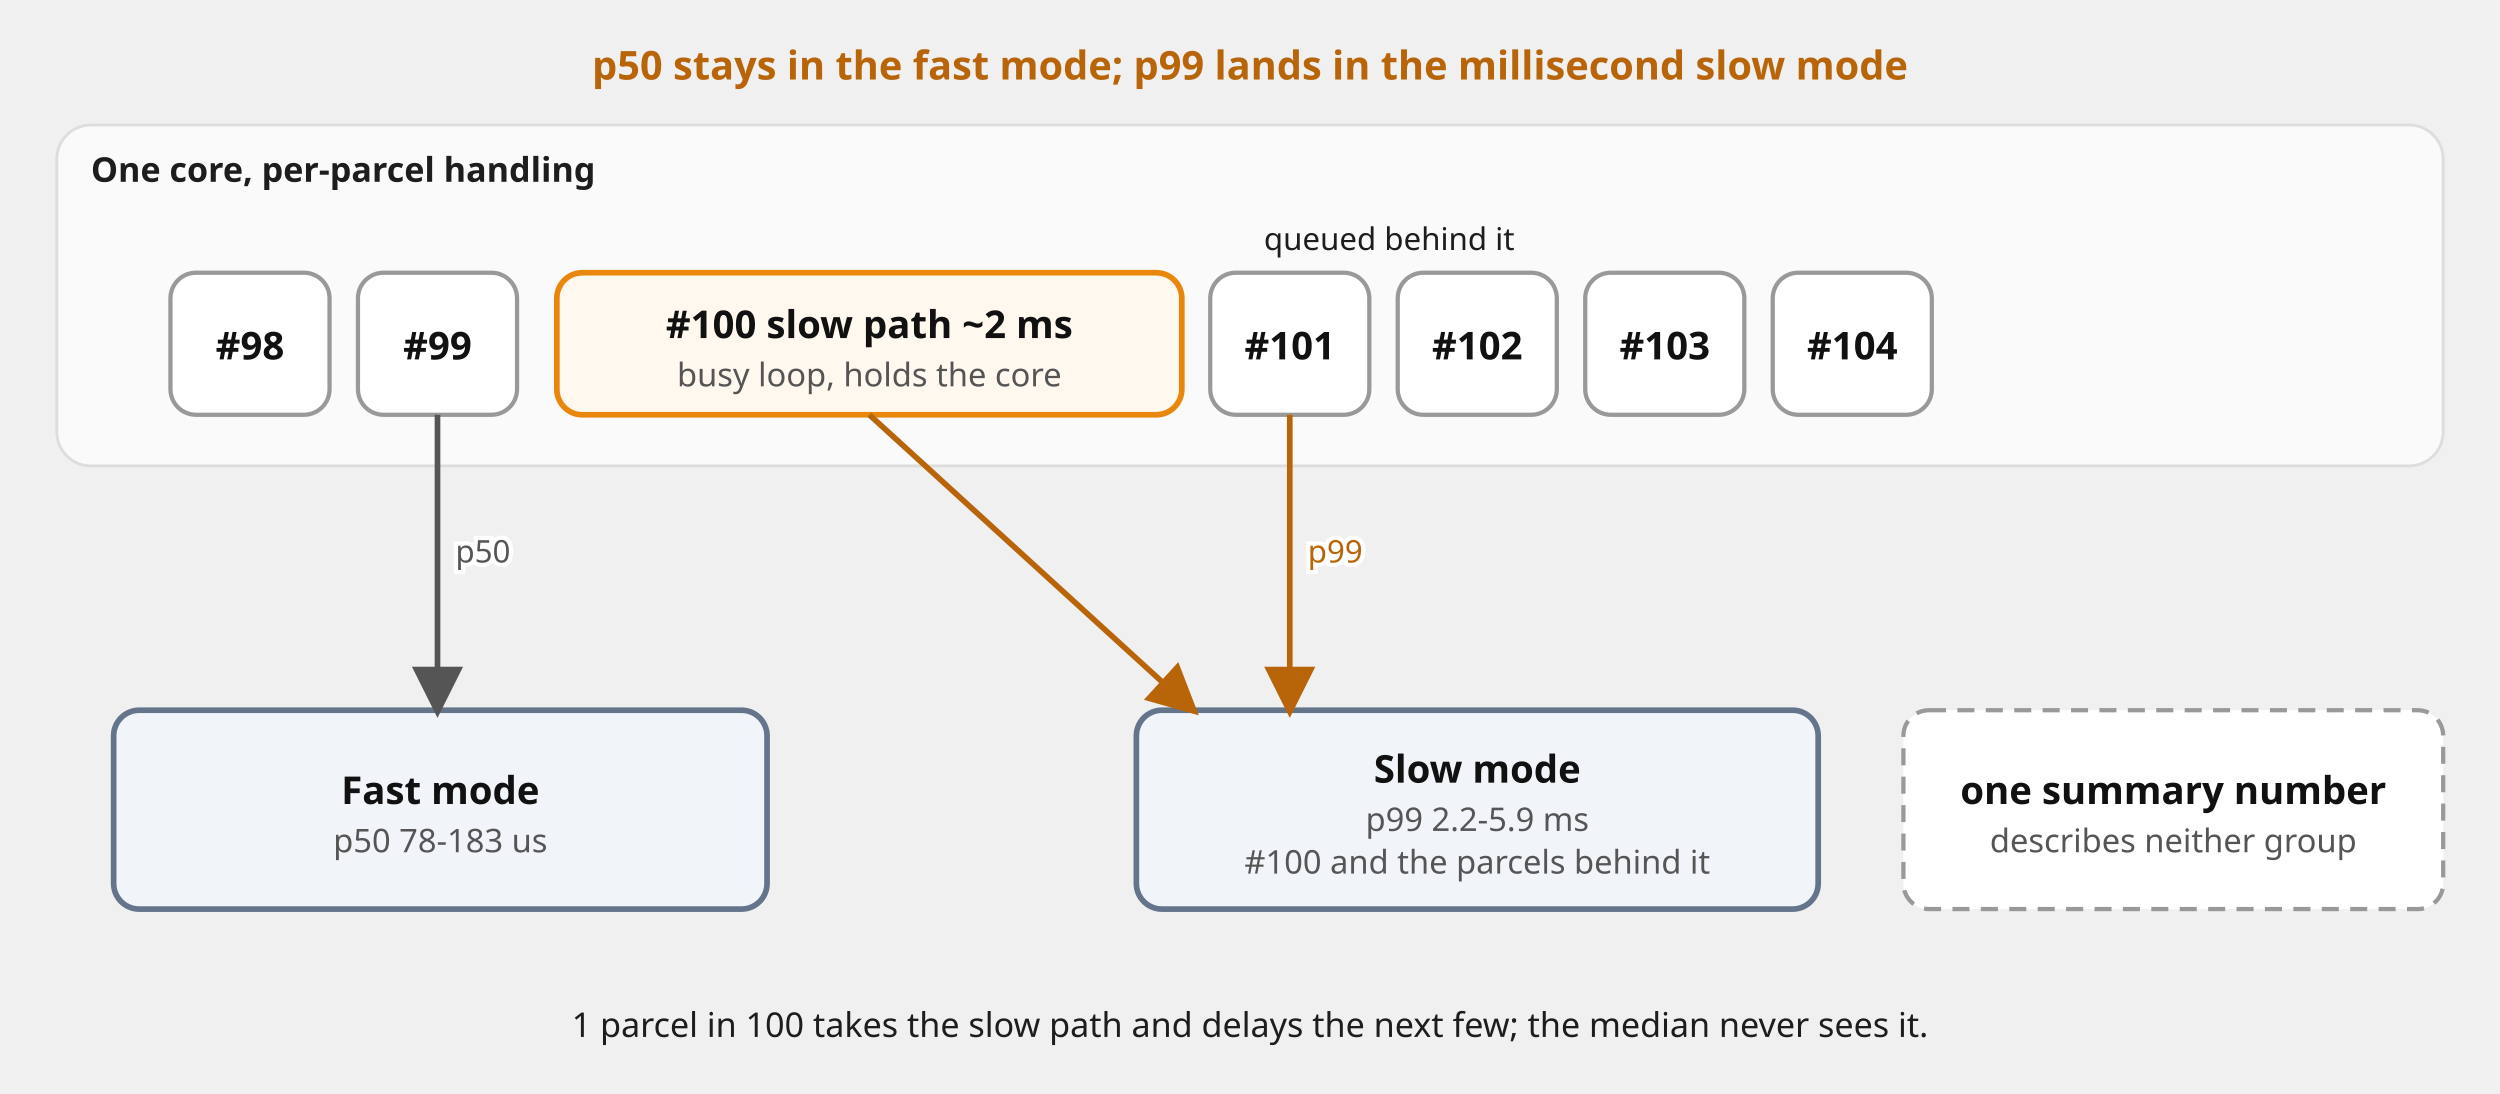
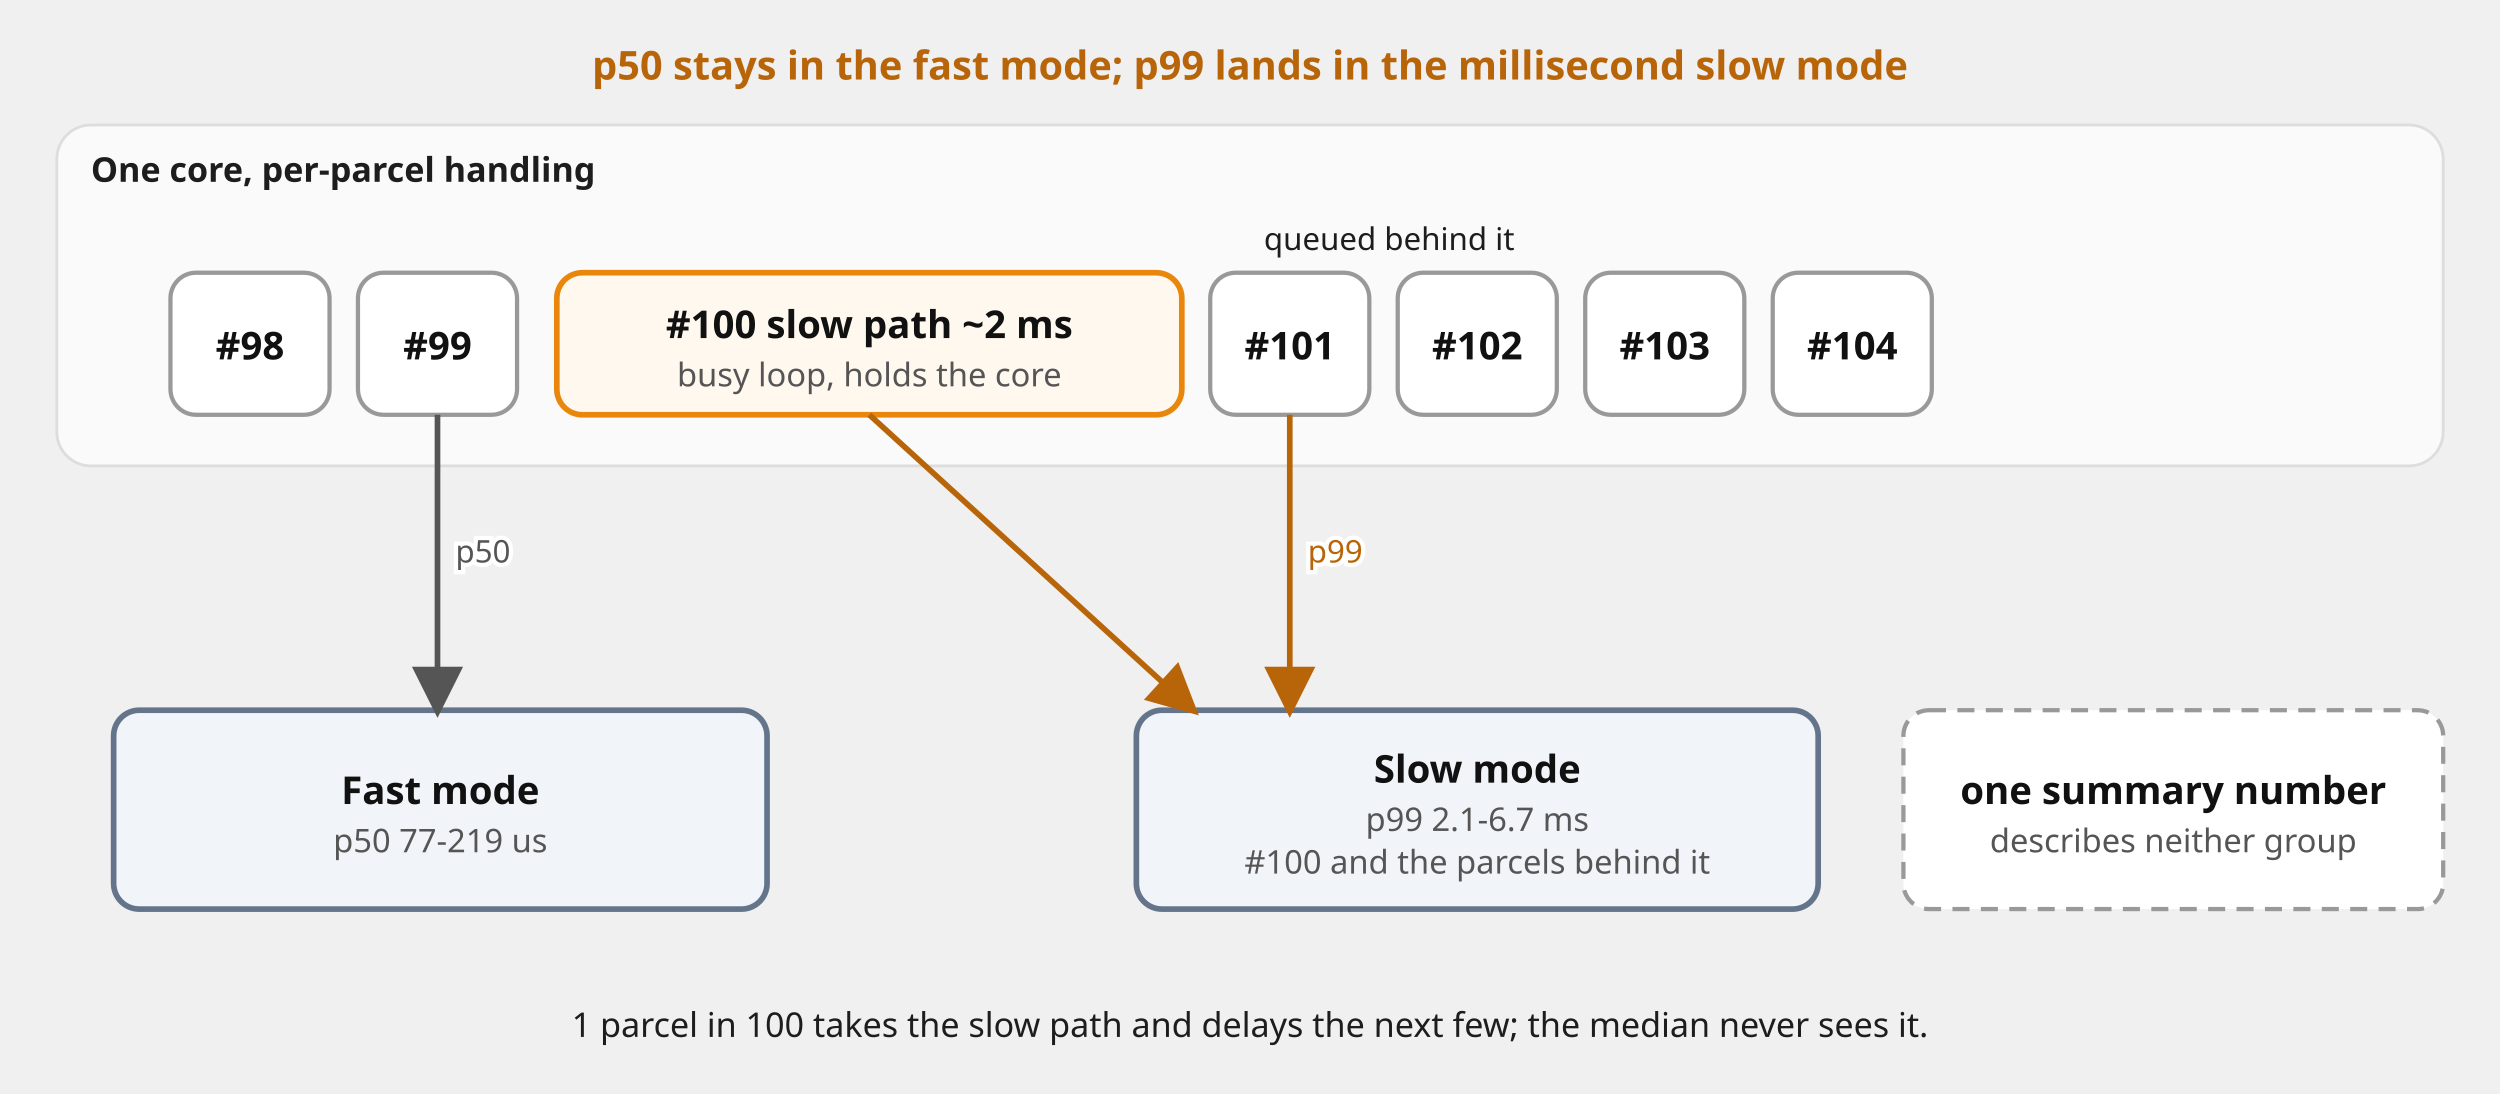
<svg xmlns="http://www.w3.org/2000/svg" viewBox="0 0 880 385" font-family="'Red Hat Text', system-ui, sans-serif" role="img">
  <defs>
    <marker id="a" viewBox="0 0 10 10" refX="8.5" refY="5" markerWidth="9" markerHeight="9" orient="auto-start-reverse">
      <path d="M0,0 L10,5 L0,10 z" fill="#555" />
    </marker>
    <marker id="am" viewBox="0 0 10 10" refX="8.5" refY="5" markerWidth="9" markerHeight="9" orient="auto-start-reverse">
      <path d="M0,0 L10,5 L0,10 z" fill="#b8650a" />
    </marker>
  </defs>
  <rect x="20" y="44" width="840" height="120" rx="12" fill="#fafafa" stroke="#ddd" />
  <text x="32" y="64" font-size="12" font-weight="700" fill="#1d1d1d">One core, per-parcel handling</text>
  <rect x="60" y="96" width="56" height="50" rx="9" fill="#ffffff" stroke="#999999" stroke-width="1.5" />
  <text x="88.0" y="126.5" font-size="13.5" font-weight="700" fill="#111111" text-anchor="middle">#98</text>
  <rect x="126" y="96" width="56" height="50" rx="9" fill="#ffffff" stroke="#999999" stroke-width="1.5" />
  <text x="154.0" y="126.5" font-size="13.5" font-weight="700" fill="#111111" text-anchor="middle">#99</text>
  <rect x="196" y="96" width="220" height="50" rx="9" fill="#fff8ef" stroke="#e8870c" stroke-width="2" />
  <text x="306.0" y="119.0" font-size="13.5" font-weight="700" fill="#111111" text-anchor="middle">#100 slow path ~2 ms</text>
  <text x="306.0" y="136.0" font-size="11.5" fill="#555555" text-anchor="middle">busy loop, holds the core</text>
  <rect x="426" y="96" width="56" height="50" rx="9" fill="#ffffff" stroke="#999999" stroke-width="1.5" />
  <text x="454.0" y="126.5" font-size="13.5" font-weight="700" fill="#111111" text-anchor="middle">#101</text>
  <rect x="492" y="96" width="56" height="50" rx="9" fill="#ffffff" stroke="#999999" stroke-width="1.5" />
  <text x="520.0" y="126.5" font-size="13.5" font-weight="700" fill="#111111" text-anchor="middle">#102</text>
  <rect x="558" y="96" width="56" height="50" rx="9" fill="#ffffff" stroke="#999999" stroke-width="1.5" />
  <text x="586.0" y="126.5" font-size="13.5" font-weight="700" fill="#111111" text-anchor="middle">#103</text>
  <rect x="624" y="96" width="56" height="50" rx="9" fill="#ffffff" stroke="#999999" stroke-width="1.5" />
  <text x="652.0" y="126.5" font-size="13.5" font-weight="700" fill="#111111" text-anchor="middle">#104</text>
  <rect x="40" y="250" width="230" height="70" rx="9" fill="#f1f5f9" stroke="#64748b" stroke-width="2" />
  <text x="155.0" y="283.0" font-size="13.5" font-weight="700" fill="#111111" text-anchor="middle">Fast mode</text>
-   <text x="155.0" y="300.0" font-size="11.5" fill="#555555" text-anchor="middle">p50 78-183 us</text>
+   <text x="155.0" y="300.0" font-size="11.5" fill="#555555" text-anchor="middle">p50 77-219 us</text>
  <rect x="400" y="250" width="240" height="70" rx="9" fill="#f1f5f9" stroke="#64748b" stroke-width="2" />
  <text x="520.0" y="275.5" font-size="13.5" font-weight="700" fill="#111111" text-anchor="middle">Slow mode</text>
-   <text x="520.0" y="292.5" font-size="11.5" fill="#555555" text-anchor="middle">p99 2.2-5.9 ms</text>
+   <text x="520.0" y="292.5" font-size="11.5" fill="#555555" text-anchor="middle">p99 2.1-6.7 ms</text>
  <text x="520.0" y="307.5" font-size="11.5" fill="#555555" text-anchor="middle">#100 and the parcels behind it</text>
  <rect x="670" y="250" width="190" height="70" rx="9" fill="#ffffff" stroke="#999999" stroke-width="1.5" stroke-dasharray="6 4" />
  <text x="765.0" y="283.0" font-size="13.5" font-weight="700" fill="#111111" text-anchor="middle">one summary number</text>
  <text x="765.0" y="300.0" font-size="11.5" fill="#555555" text-anchor="middle">describes neither group</text>
  <path d="M154,146 L154,250" fill="none" stroke="#555" stroke-width="2" marker-end="url(#a)" />
  <text x="170.0" y="198.0" font-size="11" fill="#ffffff" stroke="#ffffff" stroke-width="3" paint-order="stroke" text-anchor="middle">p50</text>
  <text x="170.0" y="198.0" font-size="11" fill="#555" text-anchor="middle">p50</text>
  <path d="M454,146 L454,250" fill="none" stroke="#b8650a" stroke-width="2" marker-end="url(#am)" />
  <text x="470.0" y="198.0" font-size="11" fill="#ffffff" stroke="#ffffff" stroke-width="3" paint-order="stroke" text-anchor="middle">p99</text>
  <text x="470.0" y="198.0" font-size="11" fill="#b8650a" text-anchor="middle">p99</text>
  <path d="M306,146 L420,250" fill="none" stroke="#b8650a" stroke-width="2" marker-end="url(#am)" />
  <text x="440" y="28" font-size="14" fill="#b8650a" text-anchor="middle" font-weight="700">p50 stays in the fast mode; p99 lands in the millisecond slow mode</text>
  <text x="489" y="88" font-size="11" fill="#1d1d1d" text-anchor="middle">queued behind it</text>
  <text x="440" y="365" font-size="12" fill="#1d1d1d" text-anchor="middle">1 parcel in 100 takes the slow path and delays the next few; the median never sees it.</text>
</svg>
